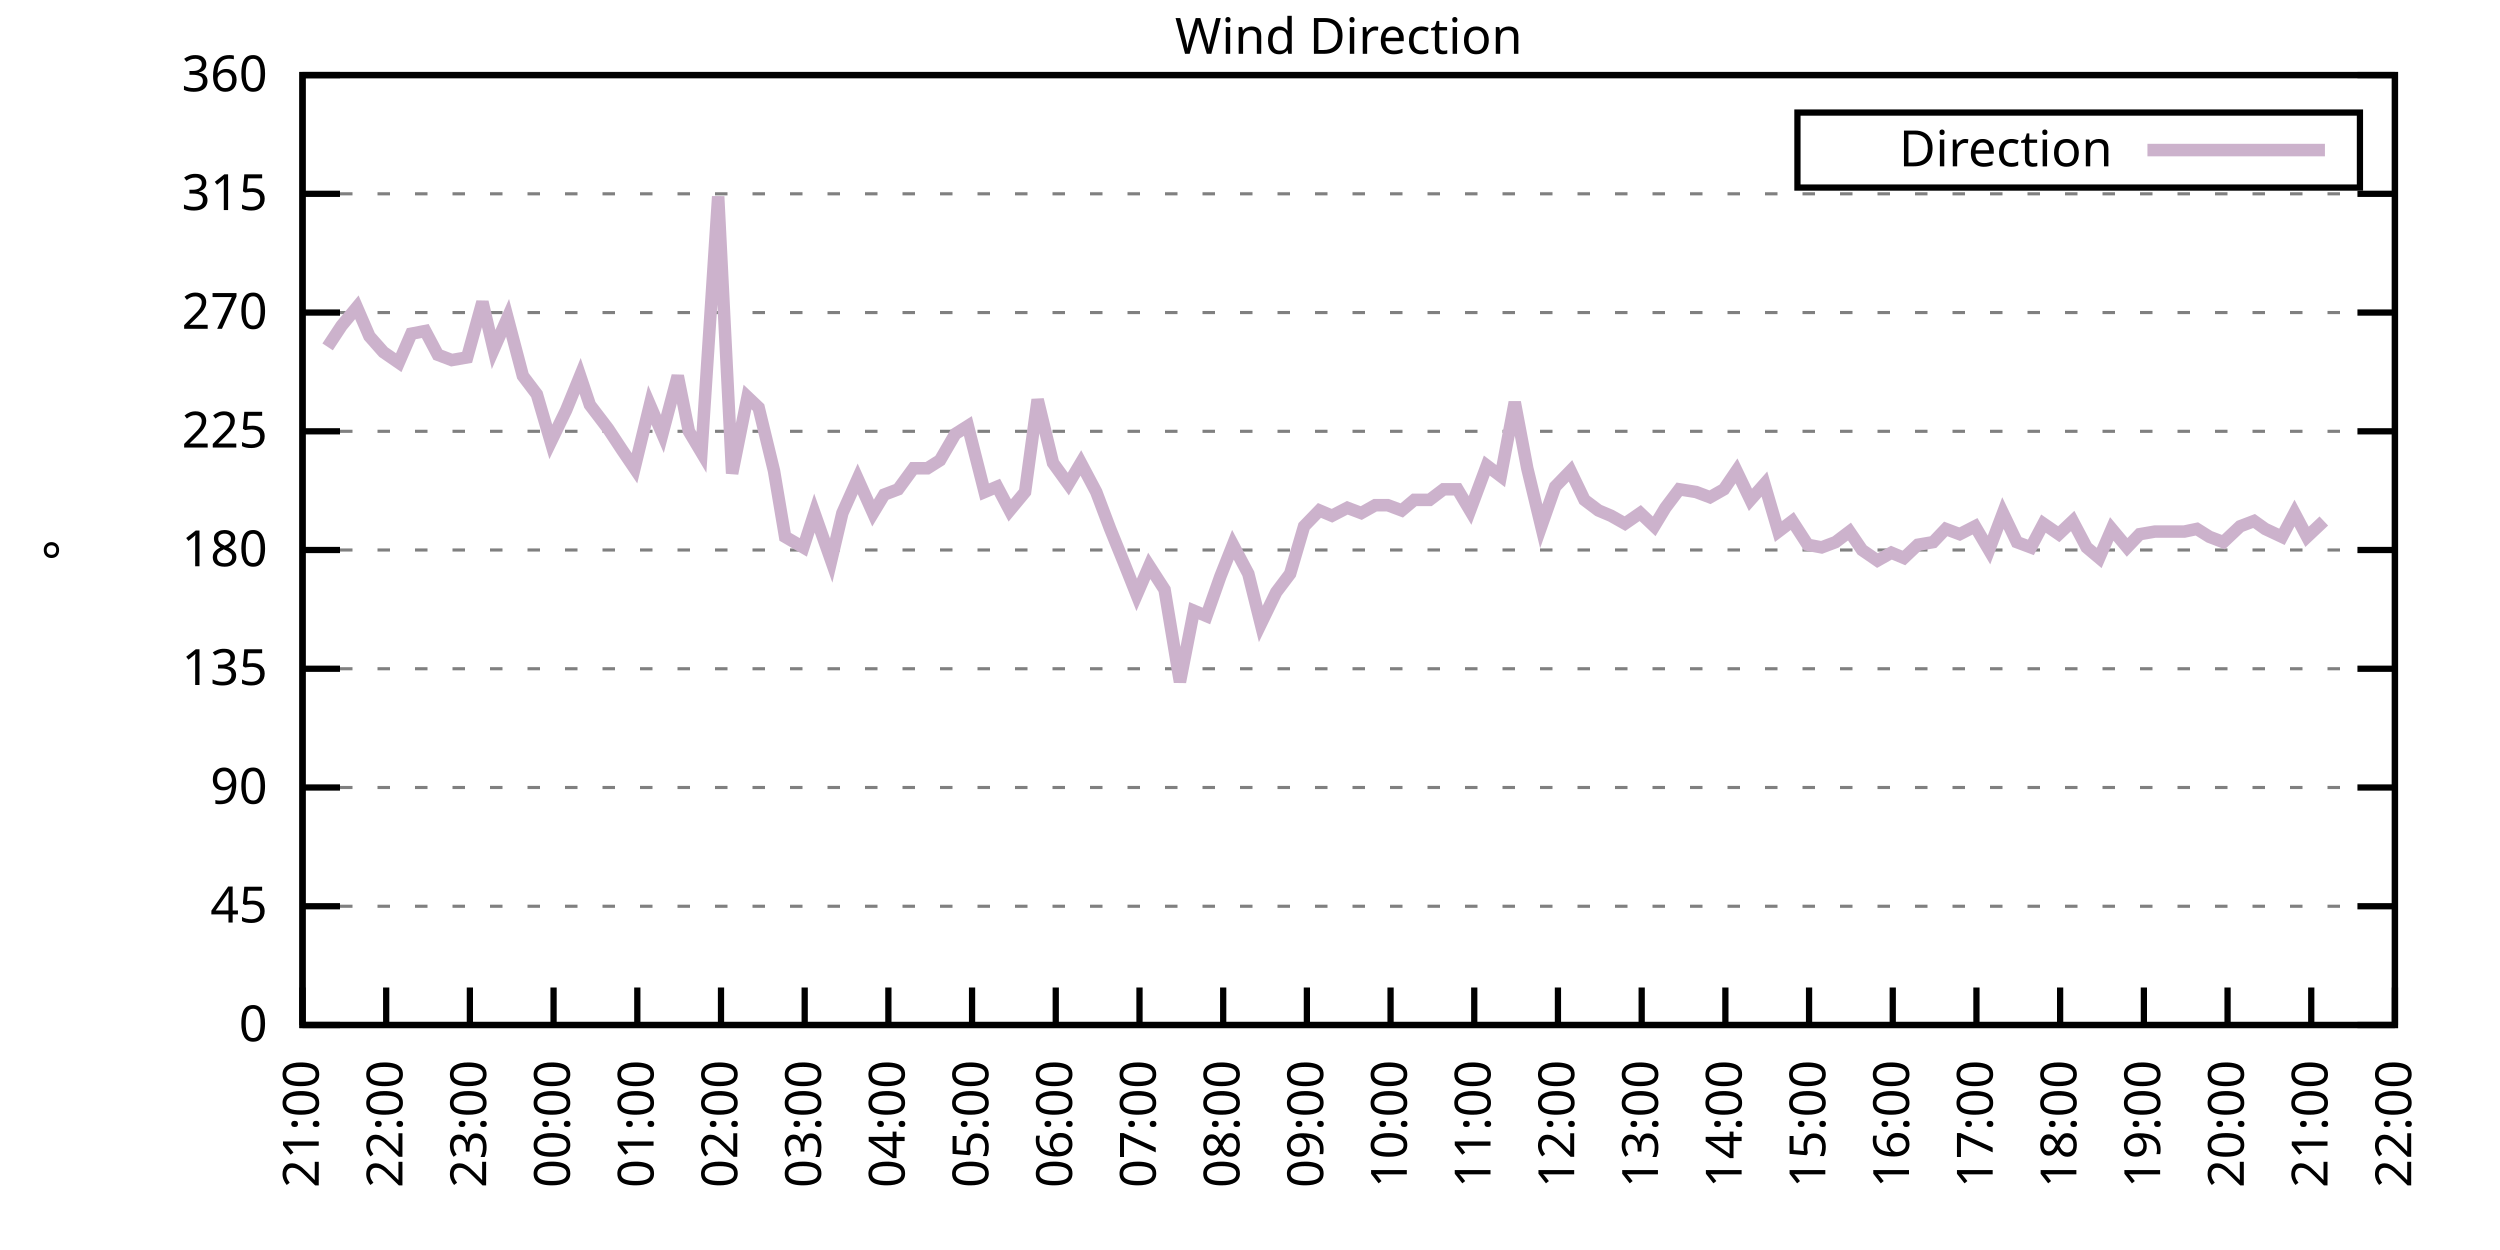
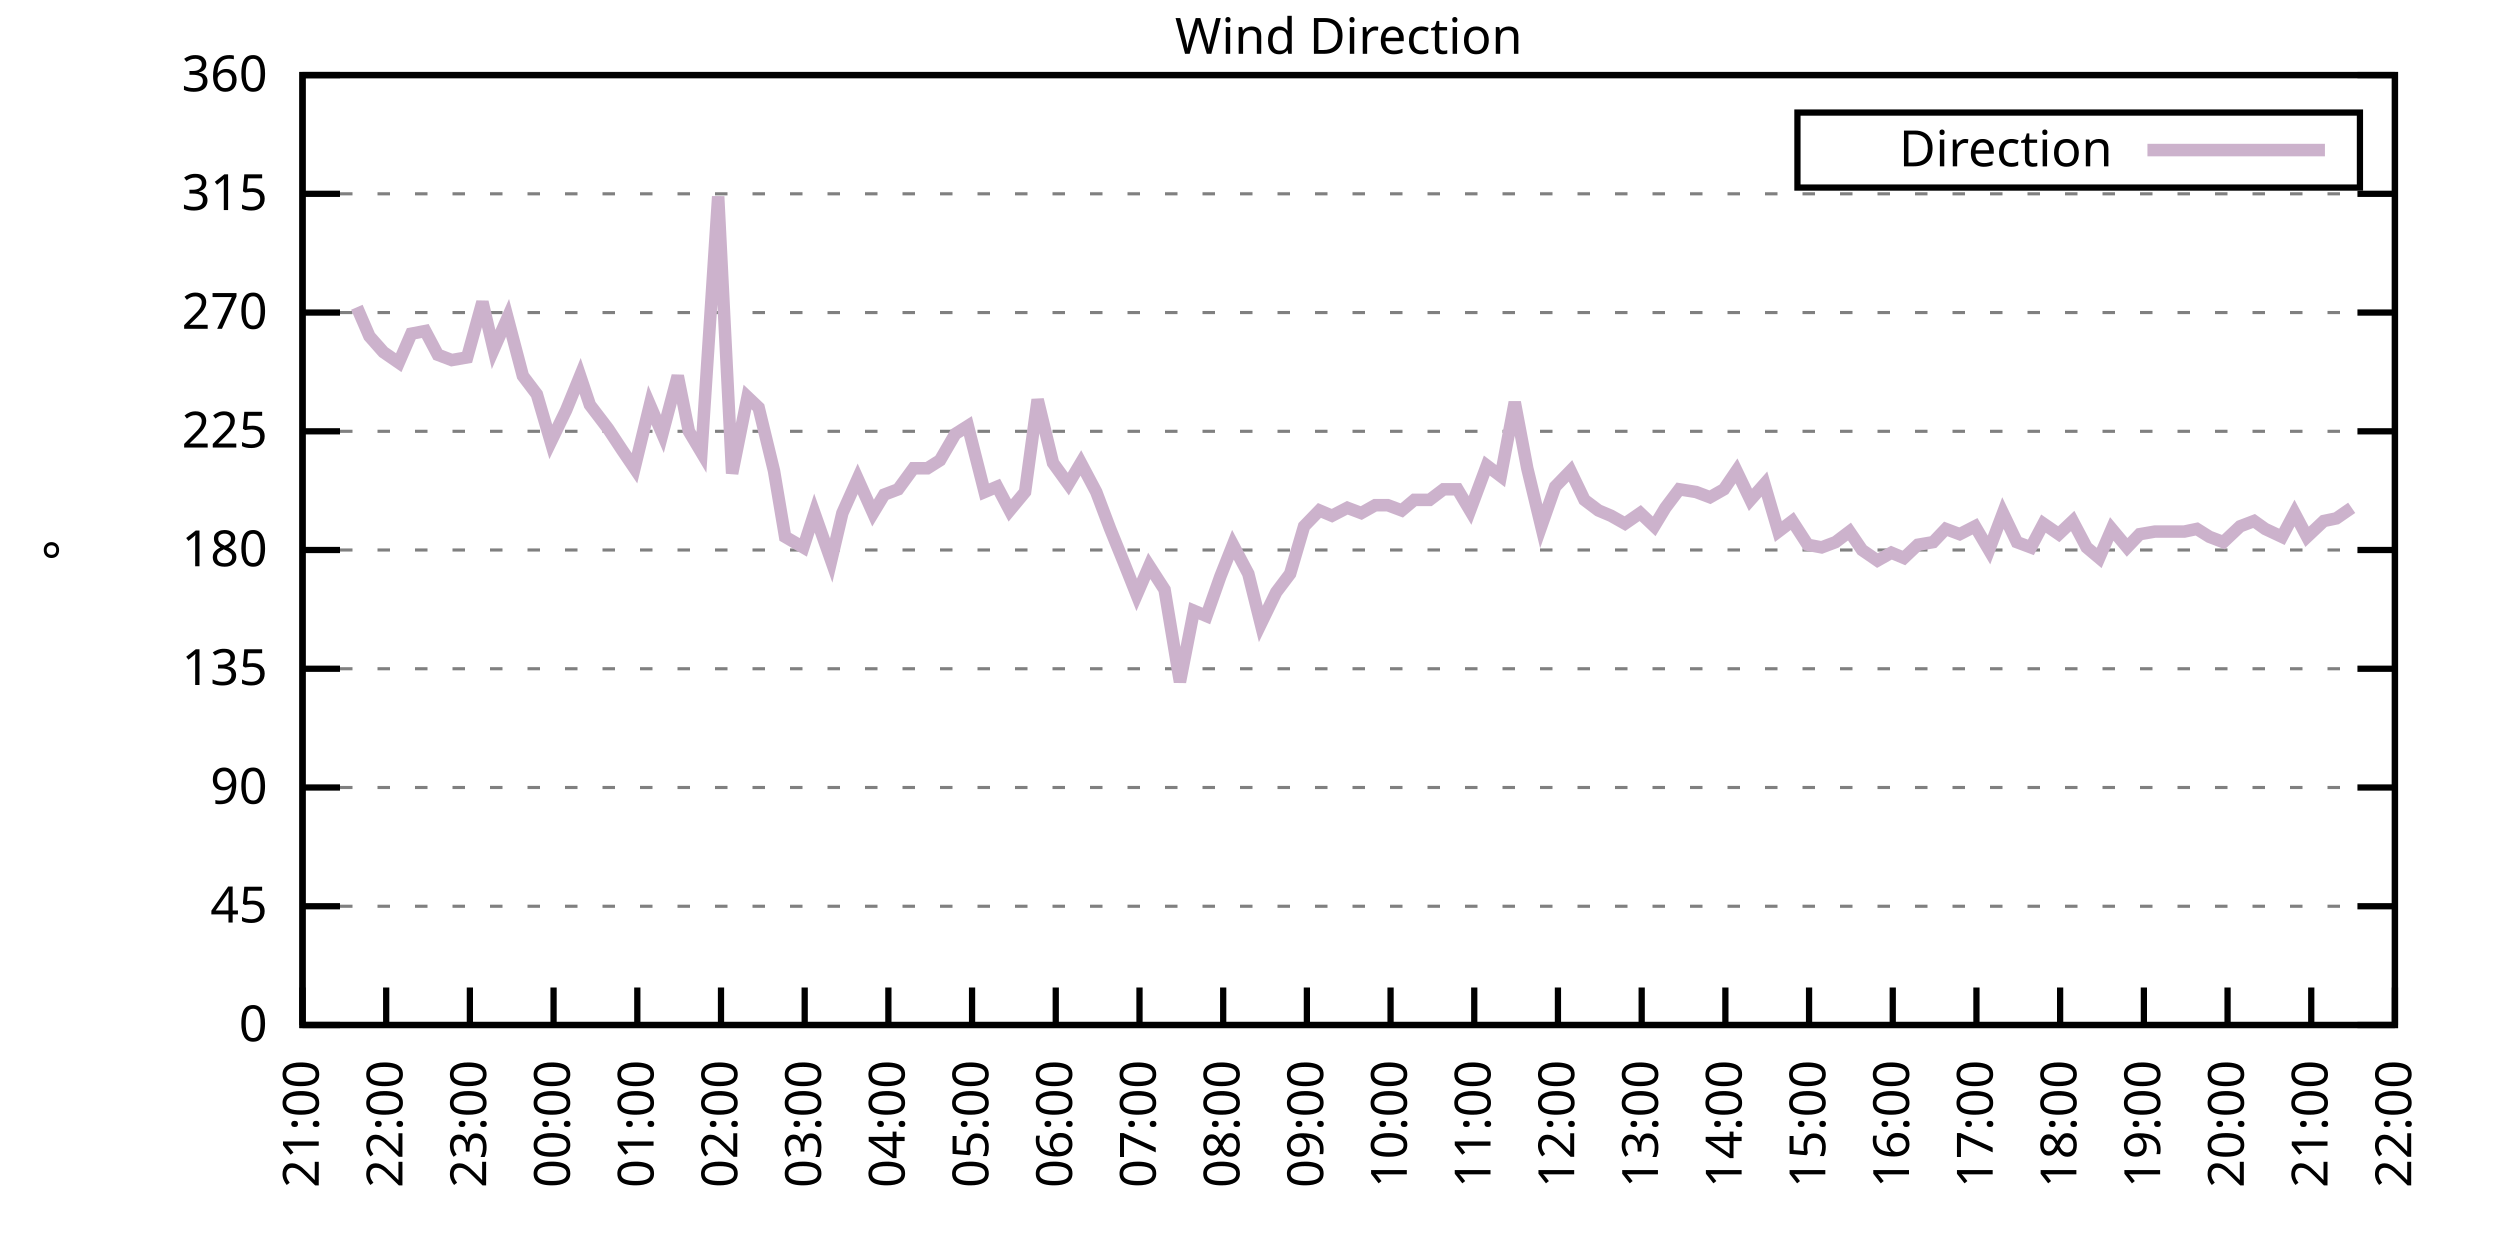
<svg xmlns="http://www.w3.org/2000/svg" xmlns:xlink="http://www.w3.org/1999/xlink" width="400" height="200" viewBox="0 0 400 200">
  <g id="gnuplot_canvas">
    <rect x="0" y="0" width="400" height="200" fill="none" />
    <defs>
      <circle id="gpDot" r="0.5" stroke-width="0.5" stroke="currentColor" />
      <path id="gpPt0" stroke-width="0.333" stroke="currentColor" d="M-1,0 h2 M0,-1 v2" />
      <path id="gpPt1" stroke-width="0.333" stroke="currentColor" d="M-1,-1 L1,1 M1,-1 L-1,1" />
      <path id="gpPt2" stroke-width="0.333" stroke="currentColor" d="M-1,0 L1,0 M0,-1 L0,1 M-1,-1 L1,1 M-1,1 L1,-1" />
      <rect id="gpPt3" stroke-width="0.333" stroke="currentColor" x="-1" y="-1" width="2" height="2" />
      <rect id="gpPt4" stroke-width="0.333" stroke="currentColor" fill="currentColor" x="-1" y="-1" width="2" height="2" />
      <circle id="gpPt5" stroke-width="0.333" stroke="currentColor" cx="0" cy="0" r="1" />
      <use xlink:href="#gpPt5" id="gpPt6" fill="currentColor" stroke="none" />
      <path id="gpPt7" stroke-width="0.333" stroke="currentColor" d="M0,-1.33 L-1.33,0.67 L1.33,0.67 z" />
      <use xlink:href="#gpPt7" id="gpPt8" fill="currentColor" stroke="none" />
      <use xlink:href="#gpPt7" id="gpPt9" stroke="currentColor" transform="rotate(180)" />
      <use xlink:href="#gpPt9" id="gpPt10" fill="currentColor" stroke="none" />
      <use xlink:href="#gpPt3" id="gpPt11" stroke="currentColor" transform="rotate(45)" />
      <use xlink:href="#gpPt11" id="gpPt12" fill="currentColor" stroke="none" />
      <path id="gpPt13" stroke-width="0.333" stroke="currentColor" d="M0,1.330 L1.265,0.411 L0.782,-1.067 L-0.782,-1.076 L-1.265,0.411 z" />
      <use xlink:href="#gpPt13" id="gpPt14" fill="currentColor" stroke="none" />
      <filter id="textbox" filterUnits="objectBoundingBox" x="0" y="0" height="1" width="1">
        <feFlood flood-color="white" flood-opacity="1" result="bgnd" />
        <feComposite in="SourceGraphic" in2="bgnd" operator="atop" />
      </filter>
      <filter id="greybox" filterUnits="objectBoundingBox" x="0" y="0" height="1" width="1">
        <feFlood flood-color="lightgrey" flood-opacity="1" result="grey" />
        <feComposite in="SourceGraphic" in2="grey" operator="atop" />
      </filter>
    </defs>
    <g fill="none" color="white" stroke="currentColor" stroke-width="1.00" stroke-linecap="butt" stroke-linejoin="miter">
</g>
    <g fill="none" color="black" stroke="currentColor" stroke-width="1.00" stroke-linecap="butt" stroke-linejoin="miter">
      <g stroke="none" shape-rendering="crispEdges">
        <polygon fill="rgb(255, 255, 255)" points="48.40,164.00 383.18,164.00 383.18,12.02 48.40,12.02 " />
      </g>
    </g>
    <g fill="none" color="black" stroke="currentColor" stroke-width="1.00" stroke-linecap="butt" stroke-linejoin="miter">
</g>
    <g fill="none" color="black" stroke="black" stroke-width="0.50" stroke-linecap="butt" stroke-linejoin="miter">
</g>
    <g fill="none" color="gray" stroke="currentColor" stroke-width="0.50" stroke-linecap="butt" stroke-linejoin="miter">
      <path stroke="gray" stroke-dasharray="2,4" class="gridline" d="M48.40,164.00 L383.19,164.00  " />
    </g>
    <g fill="none" color="gray" stroke="gray" stroke-width="1.00" stroke-linecap="butt" stroke-linejoin="miter">
</g>
    <g fill="none" color="black" stroke="currentColor" stroke-width="1.00" stroke-linecap="butt" stroke-linejoin="miter">
      <path stroke="black" d="M48.40,164.00 L54.40,164.00 M383.19,164.00 L377.19,164.00  " />
      <g transform="translate(42.80,166.60)" stroke="none" fill="black" font-family="Sans" font-size="8.00" text-anchor="end">
        <text>
          <tspan font-family="Sans"> 0</tspan>
        </text>
      </g>
    </g>
    <g fill="none" color="black" stroke="currentColor" stroke-width="1.00" stroke-linecap="butt" stroke-linejoin="miter">
</g>
    <g fill="none" color="black" stroke="black" stroke-width="0.50" stroke-linecap="butt" stroke-linejoin="miter">
</g>
    <g fill="none" color="gray" stroke="currentColor" stroke-width="0.50" stroke-linecap="butt" stroke-linejoin="miter">
      <path stroke="gray" stroke-dasharray="2,4" class="gridline" d="M48.40,145.00 L383.19,145.00  " />
    </g>
    <g fill="none" color="gray" stroke="gray" stroke-width="1.00" stroke-linecap="butt" stroke-linejoin="miter">
</g>
    <g fill="none" color="black" stroke="currentColor" stroke-width="1.00" stroke-linecap="butt" stroke-linejoin="miter">
      <path stroke="black" d="M48.40,145.00 L54.40,145.00 M383.19,145.00 L377.19,145.00  " />
      <g transform="translate(42.80,147.60)" stroke="none" fill="black" font-family="Sans" font-size="8.00" text-anchor="end">
        <text>
          <tspan font-family="Sans"> 45</tspan>
        </text>
      </g>
    </g>
    <g fill="none" color="black" stroke="currentColor" stroke-width="1.00" stroke-linecap="butt" stroke-linejoin="miter">
</g>
    <g fill="none" color="black" stroke="black" stroke-width="0.50" stroke-linecap="butt" stroke-linejoin="miter">
</g>
    <g fill="none" color="gray" stroke="currentColor" stroke-width="0.50" stroke-linecap="butt" stroke-linejoin="miter">
      <path stroke="gray" stroke-dasharray="2,4" class="gridline" d="M48.40,126.00 L383.19,126.00  " />
    </g>
    <g fill="none" color="gray" stroke="gray" stroke-width="1.00" stroke-linecap="butt" stroke-linejoin="miter">
</g>
    <g fill="none" color="black" stroke="currentColor" stroke-width="1.00" stroke-linecap="butt" stroke-linejoin="miter">
      <path stroke="black" d="M48.40,126.00 L54.40,126.00 M383.19,126.00 L377.19,126.00  " />
      <g transform="translate(42.80,128.60)" stroke="none" fill="black" font-family="Sans" font-size="8.00" text-anchor="end">
        <text>
          <tspan font-family="Sans"> 90</tspan>
        </text>
      </g>
    </g>
    <g fill="none" color="black" stroke="currentColor" stroke-width="1.00" stroke-linecap="butt" stroke-linejoin="miter">
</g>
    <g fill="none" color="black" stroke="black" stroke-width="0.50" stroke-linecap="butt" stroke-linejoin="miter">
</g>
    <g fill="none" color="gray" stroke="currentColor" stroke-width="0.50" stroke-linecap="butt" stroke-linejoin="miter">
      <path stroke="gray" stroke-dasharray="2,4" class="gridline" d="M48.40,107.00 L383.19,107.00  " />
    </g>
    <g fill="none" color="gray" stroke="gray" stroke-width="1.00" stroke-linecap="butt" stroke-linejoin="miter">
</g>
    <g fill="none" color="black" stroke="currentColor" stroke-width="1.00" stroke-linecap="butt" stroke-linejoin="miter">
      <path stroke="black" d="M48.40,107.00 L54.40,107.00 M383.19,107.00 L377.19,107.00  " />
      <g transform="translate(42.80,109.60)" stroke="none" fill="black" font-family="Sans" font-size="8.00" text-anchor="end">
        <text>
          <tspan font-family="Sans"> 135</tspan>
        </text>
      </g>
    </g>
    <g fill="none" color="black" stroke="currentColor" stroke-width="1.00" stroke-linecap="butt" stroke-linejoin="miter">
</g>
    <g fill="none" color="black" stroke="black" stroke-width="0.50" stroke-linecap="butt" stroke-linejoin="miter">
</g>
    <g fill="none" color="gray" stroke="currentColor" stroke-width="0.50" stroke-linecap="butt" stroke-linejoin="miter">
      <path stroke="gray" stroke-dasharray="2,4" class="gridline" d="M48.40,88.00 L383.19,88.00  " />
    </g>
    <g fill="none" color="gray" stroke="gray" stroke-width="1.00" stroke-linecap="butt" stroke-linejoin="miter">
</g>
    <g fill="none" color="black" stroke="currentColor" stroke-width="1.00" stroke-linecap="butt" stroke-linejoin="miter">
      <path stroke="black" d="M48.40,88.00 L54.40,88.00 M383.19,88.00 L377.19,88.00  " />
      <g transform="translate(42.80,90.60)" stroke="none" fill="black" font-family="Sans" font-size="8.00" text-anchor="end">
        <text>
          <tspan font-family="Sans"> 180</tspan>
        </text>
      </g>
    </g>
    <g fill="none" color="black" stroke="currentColor" stroke-width="1.00" stroke-linecap="butt" stroke-linejoin="miter">
</g>
    <g fill="none" color="black" stroke="black" stroke-width="0.50" stroke-linecap="butt" stroke-linejoin="miter">
</g>
    <g fill="none" color="gray" stroke="currentColor" stroke-width="0.50" stroke-linecap="butt" stroke-linejoin="miter">
      <path stroke="gray" stroke-dasharray="2,4" class="gridline" d="M48.40,69.01 L383.19,69.01  " />
    </g>
    <g fill="none" color="gray" stroke="gray" stroke-width="1.00" stroke-linecap="butt" stroke-linejoin="miter">
</g>
    <g fill="none" color="black" stroke="currentColor" stroke-width="1.00" stroke-linecap="butt" stroke-linejoin="miter">
      <path stroke="black" d="M48.40,69.01 L54.40,69.01 M383.19,69.01 L377.19,69.01  " />
      <g transform="translate(42.80,71.61)" stroke="none" fill="black" font-family="Sans" font-size="8.00" text-anchor="end">
        <text>
          <tspan font-family="Sans"> 225</tspan>
        </text>
      </g>
    </g>
    <g fill="none" color="black" stroke="currentColor" stroke-width="1.00" stroke-linecap="butt" stroke-linejoin="miter">
</g>
    <g fill="none" color="black" stroke="black" stroke-width="0.50" stroke-linecap="butt" stroke-linejoin="miter">
</g>
    <g fill="none" color="gray" stroke="currentColor" stroke-width="0.50" stroke-linecap="butt" stroke-linejoin="miter">
      <path stroke="gray" stroke-dasharray="2,4" class="gridline" d="M48.40,50.01 L383.19,50.01  " />
    </g>
    <g fill="none" color="gray" stroke="gray" stroke-width="1.00" stroke-linecap="butt" stroke-linejoin="miter">
</g>
    <g fill="none" color="black" stroke="currentColor" stroke-width="1.00" stroke-linecap="butt" stroke-linejoin="miter">
      <path stroke="black" d="M48.40,50.01 L54.40,50.01 M383.19,50.01 L377.19,50.01  " />
      <g transform="translate(42.80,52.61)" stroke="none" fill="black" font-family="Sans" font-size="8.00" text-anchor="end">
        <text>
          <tspan font-family="Sans"> 270</tspan>
        </text>
      </g>
    </g>
    <g fill="none" color="black" stroke="currentColor" stroke-width="1.00" stroke-linecap="butt" stroke-linejoin="miter">
</g>
    <g fill="none" color="black" stroke="black" stroke-width="0.50" stroke-linecap="butt" stroke-linejoin="miter">
</g>
    <g fill="none" color="gray" stroke="currentColor" stroke-width="0.50" stroke-linecap="butt" stroke-linejoin="miter">
      <path stroke="gray" stroke-dasharray="2,4" class="gridline" d="M48.40,31.01 L383.19,31.01  " />
    </g>
    <g fill="none" color="gray" stroke="gray" stroke-width="1.00" stroke-linecap="butt" stroke-linejoin="miter">
</g>
    <g fill="none" color="black" stroke="currentColor" stroke-width="1.00" stroke-linecap="butt" stroke-linejoin="miter">
      <path stroke="black" d="M48.40,31.01 L54.40,31.01 M383.19,31.01 L377.19,31.01  " />
      <g transform="translate(42.80,33.61)" stroke="none" fill="black" font-family="Sans" font-size="8.00" text-anchor="end">
        <text>
          <tspan font-family="Sans"> 315</tspan>
        </text>
      </g>
    </g>
    <g fill="none" color="black" stroke="currentColor" stroke-width="1.00" stroke-linecap="butt" stroke-linejoin="miter">
</g>
    <g fill="none" color="black" stroke="black" stroke-width="0.50" stroke-linecap="butt" stroke-linejoin="miter">
</g>
    <g fill="none" color="gray" stroke="currentColor" stroke-width="0.50" stroke-linecap="butt" stroke-linejoin="miter">
      <path stroke="gray" stroke-dasharray="2,4" class="gridline" d="M48.40,12.01 L383.19,12.01  " />
    </g>
    <g fill="none" color="gray" stroke="gray" stroke-width="1.00" stroke-linecap="butt" stroke-linejoin="miter">
</g>
    <g fill="none" color="black" stroke="currentColor" stroke-width="1.00" stroke-linecap="butt" stroke-linejoin="miter">
      <path stroke="black" d="M48.40,12.01 L54.40,12.01 M383.19,12.01 L377.19,12.01  " />
      <g transform="translate(42.80,14.61)" stroke="none" fill="black" font-family="Sans" font-size="8.00" text-anchor="end">
        <text>
          <tspan font-family="Sans"> 360</tspan>
        </text>
      </g>
    </g>
    <g fill="none" color="black" stroke="currentColor" stroke-width="1.00" stroke-linecap="butt" stroke-linejoin="miter">
      <path stroke="black" d="M48.40,164.00 L48.40,158.00  " />
      <g transform="translate(51.00,169.60) rotate(270.00)" stroke="none" fill="black" font-family="Sans" font-size="8.00" text-anchor="end">
        <text>
          <tspan font-family="Sans">21:00</tspan>
        </text>
      </g>
    </g>
    <g fill="none" color="black" stroke="currentColor" stroke-width="1.00" stroke-linecap="butt" stroke-linejoin="miter">
      <path stroke="black" d="M61.79,164.00 L61.79,158.00  " />
      <g transform="translate(64.39,169.60) rotate(270.00)" stroke="none" fill="black" font-family="Sans" font-size="8.00" text-anchor="end">
        <text>
          <tspan font-family="Sans">22:00</tspan>
        </text>
      </g>
    </g>
    <g fill="none" color="black" stroke="currentColor" stroke-width="1.00" stroke-linecap="butt" stroke-linejoin="miter">
      <path stroke="black" d="M75.18,164.00 L75.18,158.00  " />
      <g transform="translate(77.78,169.60) rotate(270.00)" stroke="none" fill="black" font-family="Sans" font-size="8.00" text-anchor="end">
        <text>
          <tspan font-family="Sans">23:00</tspan>
        </text>
      </g>
    </g>
    <g fill="none" color="black" stroke="currentColor" stroke-width="1.00" stroke-linecap="butt" stroke-linejoin="miter">
      <path stroke="black" d="M88.57,164.00 L88.57,158.00  " />
      <g transform="translate(91.17,169.60) rotate(270.00)" stroke="none" fill="black" font-family="Sans" font-size="8.00" text-anchor="end">
        <text>
          <tspan font-family="Sans">00:00</tspan>
        </text>
      </g>
    </g>
    <g fill="none" color="black" stroke="currentColor" stroke-width="1.00" stroke-linecap="butt" stroke-linejoin="miter">
      <path stroke="black" d="M101.97,164.00 L101.97,158.00  " />
      <g transform="translate(104.57,169.60) rotate(270.00)" stroke="none" fill="black" font-family="Sans" font-size="8.00" text-anchor="end">
        <text>
          <tspan font-family="Sans">01:00</tspan>
        </text>
      </g>
    </g>
    <g fill="none" color="black" stroke="currentColor" stroke-width="1.00" stroke-linecap="butt" stroke-linejoin="miter">
      <path stroke="black" d="M115.36,164.00 L115.36,158.00  " />
      <g transform="translate(117.96,169.60) rotate(270.00)" stroke="none" fill="black" font-family="Sans" font-size="8.00" text-anchor="end">
        <text>
          <tspan font-family="Sans">02:00</tspan>
        </text>
      </g>
    </g>
    <g fill="none" color="black" stroke="currentColor" stroke-width="1.00" stroke-linecap="butt" stroke-linejoin="miter">
      <path stroke="black" d="M128.75,164.00 L128.75,158.00  " />
      <g transform="translate(131.35,169.60) rotate(270.00)" stroke="none" fill="black" font-family="Sans" font-size="8.00" text-anchor="end">
        <text>
          <tspan font-family="Sans">03:00</tspan>
        </text>
      </g>
    </g>
    <g fill="none" color="black" stroke="currentColor" stroke-width="1.00" stroke-linecap="butt" stroke-linejoin="miter">
      <path stroke="black" d="M142.14,164.00 L142.14,158.00  " />
      <g transform="translate(144.74,169.60) rotate(270.00)" stroke="none" fill="black" font-family="Sans" font-size="8.00" text-anchor="end">
        <text>
          <tspan font-family="Sans">04:00</tspan>
        </text>
      </g>
    </g>
    <g fill="none" color="black" stroke="currentColor" stroke-width="1.00" stroke-linecap="butt" stroke-linejoin="miter">
      <path stroke="black" d="M155.53,164.00 L155.53,158.00  " />
      <g transform="translate(158.13,169.60) rotate(270.00)" stroke="none" fill="black" font-family="Sans" font-size="8.00" text-anchor="end">
        <text>
          <tspan font-family="Sans">05:00</tspan>
        </text>
      </g>
    </g>
    <g fill="none" color="black" stroke="currentColor" stroke-width="1.00" stroke-linecap="butt" stroke-linejoin="miter">
      <path stroke="black" d="M168.92,164.00 L168.92,158.00  " />
      <g transform="translate(171.52,169.60) rotate(270.00)" stroke="none" fill="black" font-family="Sans" font-size="8.00" text-anchor="end">
        <text>
          <tspan font-family="Sans">06:00</tspan>
        </text>
      </g>
    </g>
    <g fill="none" color="black" stroke="currentColor" stroke-width="1.00" stroke-linecap="butt" stroke-linejoin="miter">
      <path stroke="black" d="M182.32,164.00 L182.32,158.00  " />
      <g transform="translate(184.92,169.60) rotate(270.00)" stroke="none" fill="black" font-family="Sans" font-size="8.00" text-anchor="end">
        <text>
          <tspan font-family="Sans">07:00</tspan>
        </text>
      </g>
    </g>
    <g fill="none" color="black" stroke="currentColor" stroke-width="1.00" stroke-linecap="butt" stroke-linejoin="miter">
      <path stroke="black" d="M195.71,164.00 L195.71,158.00  " />
      <g transform="translate(198.31,169.60) rotate(270.00)" stroke="none" fill="black" font-family="Sans" font-size="8.00" text-anchor="end">
        <text>
          <tspan font-family="Sans">08:00</tspan>
        </text>
      </g>
    </g>
    <g fill="none" color="black" stroke="currentColor" stroke-width="1.00" stroke-linecap="butt" stroke-linejoin="miter">
      <path stroke="black" d="M209.10,164.00 L209.10,158.00  " />
      <g transform="translate(211.70,169.60) rotate(270.00)" stroke="none" fill="black" font-family="Sans" font-size="8.00" text-anchor="end">
        <text>
          <tspan font-family="Sans">09:00</tspan>
        </text>
      </g>
    </g>
    <g fill="none" color="black" stroke="currentColor" stroke-width="1.00" stroke-linecap="butt" stroke-linejoin="miter">
      <path stroke="black" d="M222.49,164.00 L222.49,158.00  " />
      <g transform="translate(225.09,169.60) rotate(270.00)" stroke="none" fill="black" font-family="Sans" font-size="8.00" text-anchor="end">
        <text>
          <tspan font-family="Sans">10:00</tspan>
        </text>
      </g>
    </g>
    <g fill="none" color="black" stroke="currentColor" stroke-width="1.00" stroke-linecap="butt" stroke-linejoin="miter">
      <path stroke="black" d="M235.88,164.00 L235.88,158.00  " />
      <g transform="translate(238.48,169.60) rotate(270.00)" stroke="none" fill="black" font-family="Sans" font-size="8.00" text-anchor="end">
        <text>
          <tspan font-family="Sans">11:00</tspan>
        </text>
      </g>
    </g>
    <g fill="none" color="black" stroke="currentColor" stroke-width="1.00" stroke-linecap="butt" stroke-linejoin="miter">
      <path stroke="black" d="M249.27,164.00 L249.27,158.00  " />
      <g transform="translate(251.87,169.60) rotate(270.00)" stroke="none" fill="black" font-family="Sans" font-size="8.00" text-anchor="end">
        <text>
          <tspan font-family="Sans">12:00</tspan>
        </text>
      </g>
    </g>
    <g fill="none" color="black" stroke="currentColor" stroke-width="1.00" stroke-linecap="butt" stroke-linejoin="miter">
      <path stroke="black" d="M262.67,164.00 L262.67,158.00  " />
      <g transform="translate(265.27,169.60) rotate(270.00)" stroke="none" fill="black" font-family="Sans" font-size="8.00" text-anchor="end">
        <text>
          <tspan font-family="Sans">13:00</tspan>
        </text>
      </g>
    </g>
    <g fill="none" color="black" stroke="currentColor" stroke-width="1.00" stroke-linecap="butt" stroke-linejoin="miter">
      <path stroke="black" d="M276.06,164.00 L276.06,158.00  " />
      <g transform="translate(278.66,169.60) rotate(270.00)" stroke="none" fill="black" font-family="Sans" font-size="8.00" text-anchor="end">
        <text>
          <tspan font-family="Sans">14:00</tspan>
        </text>
      </g>
    </g>
    <g fill="none" color="black" stroke="currentColor" stroke-width="1.00" stroke-linecap="butt" stroke-linejoin="miter">
      <path stroke="black" d="M289.45,164.00 L289.45,158.00  " />
      <g transform="translate(292.05,169.60) rotate(270.00)" stroke="none" fill="black" font-family="Sans" font-size="8.00" text-anchor="end">
        <text>
          <tspan font-family="Sans">15:00</tspan>
        </text>
      </g>
    </g>
    <g fill="none" color="black" stroke="currentColor" stroke-width="1.00" stroke-linecap="butt" stroke-linejoin="miter">
      <path stroke="black" d="M302.84,164.00 L302.84,158.00  " />
      <g transform="translate(305.44,169.60) rotate(270.00)" stroke="none" fill="black" font-family="Sans" font-size="8.00" text-anchor="end">
        <text>
          <tspan font-family="Sans">16:00</tspan>
        </text>
      </g>
    </g>
    <g fill="none" color="black" stroke="currentColor" stroke-width="1.00" stroke-linecap="butt" stroke-linejoin="miter">
      <path stroke="black" d="M316.23,164.00 L316.23,158.00  " />
      <g transform="translate(318.83,169.60) rotate(270.00)" stroke="none" fill="black" font-family="Sans" font-size="8.00" text-anchor="end">
        <text>
          <tspan font-family="Sans">17:00</tspan>
        </text>
      </g>
    </g>
    <g fill="none" color="black" stroke="currentColor" stroke-width="1.00" stroke-linecap="butt" stroke-linejoin="miter">
      <path stroke="black" d="M329.62,164.00 L329.62,158.00  " />
      <g transform="translate(332.22,169.60) rotate(270.00)" stroke="none" fill="black" font-family="Sans" font-size="8.00" text-anchor="end">
        <text>
          <tspan font-family="Sans">18:00</tspan>
        </text>
      </g>
    </g>
    <g fill="none" color="black" stroke="currentColor" stroke-width="1.00" stroke-linecap="butt" stroke-linejoin="miter">
      <path stroke="black" d="M343.02,164.00 L343.02,158.00  " />
      <g transform="translate(345.62,169.60) rotate(270.00)" stroke="none" fill="black" font-family="Sans" font-size="8.00" text-anchor="end">
        <text>
          <tspan font-family="Sans">19:00</tspan>
        </text>
      </g>
    </g>
    <g fill="none" color="black" stroke="currentColor" stroke-width="1.00" stroke-linecap="butt" stroke-linejoin="miter">
      <path stroke="black" d="M356.41,164.00 L356.41,158.00  " />
      <g transform="translate(359.01,169.60) rotate(270.00)" stroke="none" fill="black" font-family="Sans" font-size="8.00" text-anchor="end">
        <text>
          <tspan font-family="Sans">20:00</tspan>
        </text>
      </g>
    </g>
    <g fill="none" color="black" stroke="currentColor" stroke-width="1.00" stroke-linecap="butt" stroke-linejoin="miter">
      <path stroke="black" d="M369.80,164.00 L369.80,158.00  " />
      <g transform="translate(372.40,169.60) rotate(270.00)" stroke="none" fill="black" font-family="Sans" font-size="8.00" text-anchor="end">
        <text>
          <tspan font-family="Sans">21:00</tspan>
        </text>
      </g>
    </g>
    <g fill="none" color="black" stroke="currentColor" stroke-width="1.00" stroke-linecap="butt" stroke-linejoin="miter">
      <path stroke="black" d="M383.19,164.00 L383.19,158.00  " />
      <g transform="translate(385.79,169.60) rotate(270.00)" stroke="none" fill="black" font-family="Sans" font-size="8.00" text-anchor="end">
        <text>
          <tspan font-family="Sans">22:00</tspan>
        </text>
      </g>
    </g>
    <g fill="none" color="black" stroke="currentColor" stroke-width="1.00" stroke-linecap="butt" stroke-linejoin="miter">
</g>
    <g fill="none" color="black" stroke="currentColor" stroke-width="1.00" stroke-linecap="butt" stroke-linejoin="miter">
      <path stroke="black" d="M48.40,12.01 L48.40,164.00 L383.19,164.00 L383.19,12.01 L48.40,12.01 Z  " />
    </g>
    <g fill="none" color="black" stroke="currentColor" stroke-width="1.00" stroke-linecap="butt" stroke-linejoin="miter">
</g>
    <g fill="none" color="black" stroke="currentColor" stroke-width="1.00" stroke-linecap="butt" stroke-linejoin="miter">
      <path stroke="black" d="M287.59,30.01 L287.59,18.01 L377.59,18.01 L377.59,30.01 L287.59,30.01 Z  " />
    </g>
    <g id="Wind_direction_plot_1">
      <g fill="none" color="white" stroke="black" stroke-width="2.00" stroke-linecap="butt" stroke-linejoin="miter">
</g>
      <g fill="none" color="black" stroke="currentColor" stroke-width="2.00" stroke-linecap="butt" stroke-linejoin="miter">
        <g transform="translate(337.99,26.61)" stroke="none" fill="black" font-family="Sans" font-size="8.00" text-anchor="end">
          <text>
            <tspan font-family="Sans">Direction</tspan>
          </text>
        </g>
      </g>
      <g fill="none" color="black" stroke="currentColor" stroke-width="2.00" stroke-linecap="butt" stroke-linejoin="miter">
-         <path stroke="rgb(204, 178, 204)" d="M343.59,24.01 L371.99,24.01 M52.42,55.50 L54.65,52.12 L57.10,49.16 L59.11,53.81 L61.35,56.34 L63.80,58.03   L65.81,53.39 L68.04,52.96 L70.05,56.76 L72.28,57.61 L74.74,57.18 L77.19,48.32 L78.98,55.92 L81.21,50.85   L83.66,60.14 L85.90,63.10 L88.13,70.70 L90.58,65.63 L92.82,60.14 L94.38,64.78 L97.28,68.58 L99.51,71.96   L101.52,74.92 L103.98,64.78 L105.98,69.43 L108.44,60.14 L110.22,69.01 L112.23,72.38 L114.91,31.43 L117.14,75.76   L119.60,63.52 L121.38,65.21 L123.84,75.34 L125.62,85.89 L128.53,87.58 L130.31,82.09 L132.99,89.69 L134.78,82.09   L137.23,76.61 L139.69,82.09 L141.47,79.14 L143.70,78.29 L146.16,74.92 L148.39,74.92 L150.40,73.65 L152.85,69.43   L154.86,68.16 L157.54,78.72 L159.55,77.87 L161.56,81.67 L164.01,78.72 L166.02,63.94 L168.48,74.07 L170.93,77.45   L172.94,74.07 L175.40,78.72 L177.63,84.63 L179.86,90.12 L181.87,95.18 L183.88,90.54 L186.33,94.34 L188.79,109.11   L191.02,97.72 L193.03,98.56 L195.26,92.23 L197.27,87.16 L199.73,91.80 L201.73,99.83 L204.19,94.76 L206.42,91.80   L208.65,84.21 L211.11,81.67 L213.12,82.52 L215.57,81.25 L217.80,82.09 L220.04,80.83 L222.04,80.83 L224.28,81.67   L226.29,79.98 L228.74,79.98 L230.97,78.29 L233.20,78.29 L235.21,81.67 L237.89,74.49 L240.12,76.18 L242.36,64.36   L244.36,74.92 L246.60,84.21 L248.83,77.87 L251.28,75.34 L253.51,79.98 L255.75,81.67 L257.76,82.52 L259.99,83.78   L262.44,82.09 L264.67,84.21 L266.46,81.25 L268.69,78.29 L271.37,78.72 L273.60,79.56 L275.83,78.29 L277.84,75.34   L280.07,79.98 L282.31,77.45 L284.54,85.05 L286.77,83.36 L289.23,87.16 L291.46,87.58 L293.69,86.74 L295.92,85.05   L297.93,88.00 L300.39,89.69 L302.62,88.43 L304.63,89.27 L306.86,87.16 L309.31,86.74 L311.32,84.63 L313.55,85.47   L316.01,84.21 L318.24,88.00 L320.47,82.09 L322.70,86.74 L324.94,87.58 L326.95,83.78 L329.40,85.47 L331.63,83.36   L333.86,87.58 L335.87,89.27 L337.88,84.63 L340.34,87.58 L342.35,85.47 L344.80,85.05 L347.03,85.05 L349.49,85.05   L351.50,84.63 L353.51,85.89 L355.74,86.74 L358.42,84.21 L360.65,83.36 L362.43,84.63 L365.11,85.89 L367.12,82.09   L369.13,85.89 L371.81,83.36  " />
+         <path stroke="rgb(204, 178, 204)" d="M343.59,24.01 L371.99,24.01 M57.10,49.16 L59.11,53.81 L61.35,56.34 L63.80,58.03 L65.81,53.39 L68.04,52.96   L70.05,56.76 L72.28,57.61 L74.74,57.18 L77.19,48.32 L78.98,55.92 L81.21,50.85 L83.66,60.14 L85.90,63.10   L88.13,70.70 L90.58,65.63 L92.82,60.14 L94.38,64.78 L97.28,68.58 L99.51,71.96 L101.52,74.92 L103.98,64.78   L105.98,69.43 L108.44,60.14 L110.22,69.01 L112.23,72.38 L114.91,31.43 L117.14,75.76 L119.60,63.52 L121.38,65.21   L123.84,75.34 L125.62,85.89 L128.53,87.58 L130.31,82.09 L132.99,89.69 L134.78,82.09 L137.23,76.61 L139.69,82.09   L141.47,79.14 L143.70,78.29 L146.16,74.92 L148.39,74.92 L150.40,73.65 L152.85,69.43 L154.86,68.16 L157.54,78.72   L159.55,77.87 L161.56,81.67 L164.01,78.72 L166.02,63.94 L168.48,74.07 L170.93,77.45 L172.94,74.07 L175.40,78.72   L177.63,84.63 L179.86,90.12 L181.87,95.18 L183.88,90.54 L186.33,94.34 L188.79,109.11 L191.02,97.72 L193.03,98.56   L195.26,92.23 L197.27,87.16 L199.73,91.80 L201.73,99.83 L204.19,94.76 L206.42,91.80 L208.65,84.21 L211.11,81.67   L213.12,82.52 L215.57,81.25 L217.80,82.09 L220.04,80.83 L222.04,80.83 L224.28,81.67 L226.29,79.98 L228.74,79.98   L230.97,78.29 L233.20,78.29 L235.21,81.67 L237.89,74.49 L240.12,76.18 L242.36,64.36 L244.36,74.92 L246.60,84.21   L248.83,77.87 L251.28,75.34 L253.51,79.98 L255.75,81.67 L257.76,82.52 L259.99,83.78 L262.44,82.09 L264.67,84.21   L266.46,81.25 L268.69,78.29 L271.37,78.72 L273.60,79.56 L275.83,78.29 L277.84,75.34 L280.07,79.98 L282.31,77.45   L284.54,85.05 L286.77,83.36 L289.23,87.16 L291.46,87.58 L293.69,86.74 L295.92,85.05 L297.93,88.00 L300.39,89.69   L302.62,88.43 L304.63,89.27 L306.86,87.16 L309.31,86.74 L311.32,84.63 L313.55,85.47 L316.01,84.21 L318.24,88.00   L320.47,82.09 L322.70,86.74 L324.94,87.58 L326.95,83.78 L329.40,85.47 L331.63,83.36 L333.86,87.58 L335.87,89.27   L337.88,84.63 L340.34,87.58 L342.35,85.47 L344.80,85.05 L347.03,85.05 L349.49,85.05 L351.50,84.63 L353.51,85.89   L355.74,86.74 L358.42,84.21 L360.65,83.36 L362.43,84.63 L365.11,85.89 L367.12,82.09 L369.13,85.89 L371.81,83.36   L373.82,82.94 L376.27,81.25  " />
      </g>
    </g>
    <g fill="none" color="black" stroke="currentColor" stroke-width="2.00" stroke-linecap="butt" stroke-linejoin="miter">
</g>
    <g fill="none" color="black" stroke="black" stroke-width="1.00" stroke-linecap="butt" stroke-linejoin="miter">
</g>
    <g fill="none" color="black" stroke="currentColor" stroke-width="1.00" stroke-linecap="butt" stroke-linejoin="miter">
      <path stroke="black" d="M48.40,12.01 L48.40,164.00 L383.19,164.00 L383.19,12.01 L48.40,12.01 Z  " />
      <g transform="translate(12.80,88.01) rotate(270.00)" stroke="none" fill="black" font-family="Sans" font-size="8.00" text-anchor="middle">
        <text>
          <tspan font-family="Sans">°</tspan>
        </text>
      </g>
    </g>
    <g fill="none" color="black" stroke="currentColor" stroke-width="1.00" stroke-linecap="butt" stroke-linejoin="miter">
</g>
    <g fill="none" color="black" stroke="currentColor" stroke-width="1.00" stroke-linecap="butt" stroke-linejoin="miter">
      <g transform="translate(215.79,8.61)" stroke="none" fill="black" font-family="Sans" font-size="8.00" text-anchor="middle">
        <text>
          <tspan font-family="Sans">Wind Direction</tspan>
        </text>
      </g>
    </g>
    <g fill="none" color="black" stroke="currentColor" stroke-width="1.00" stroke-linecap="butt" stroke-linejoin="miter">
</g>
  </g>
</svg>
